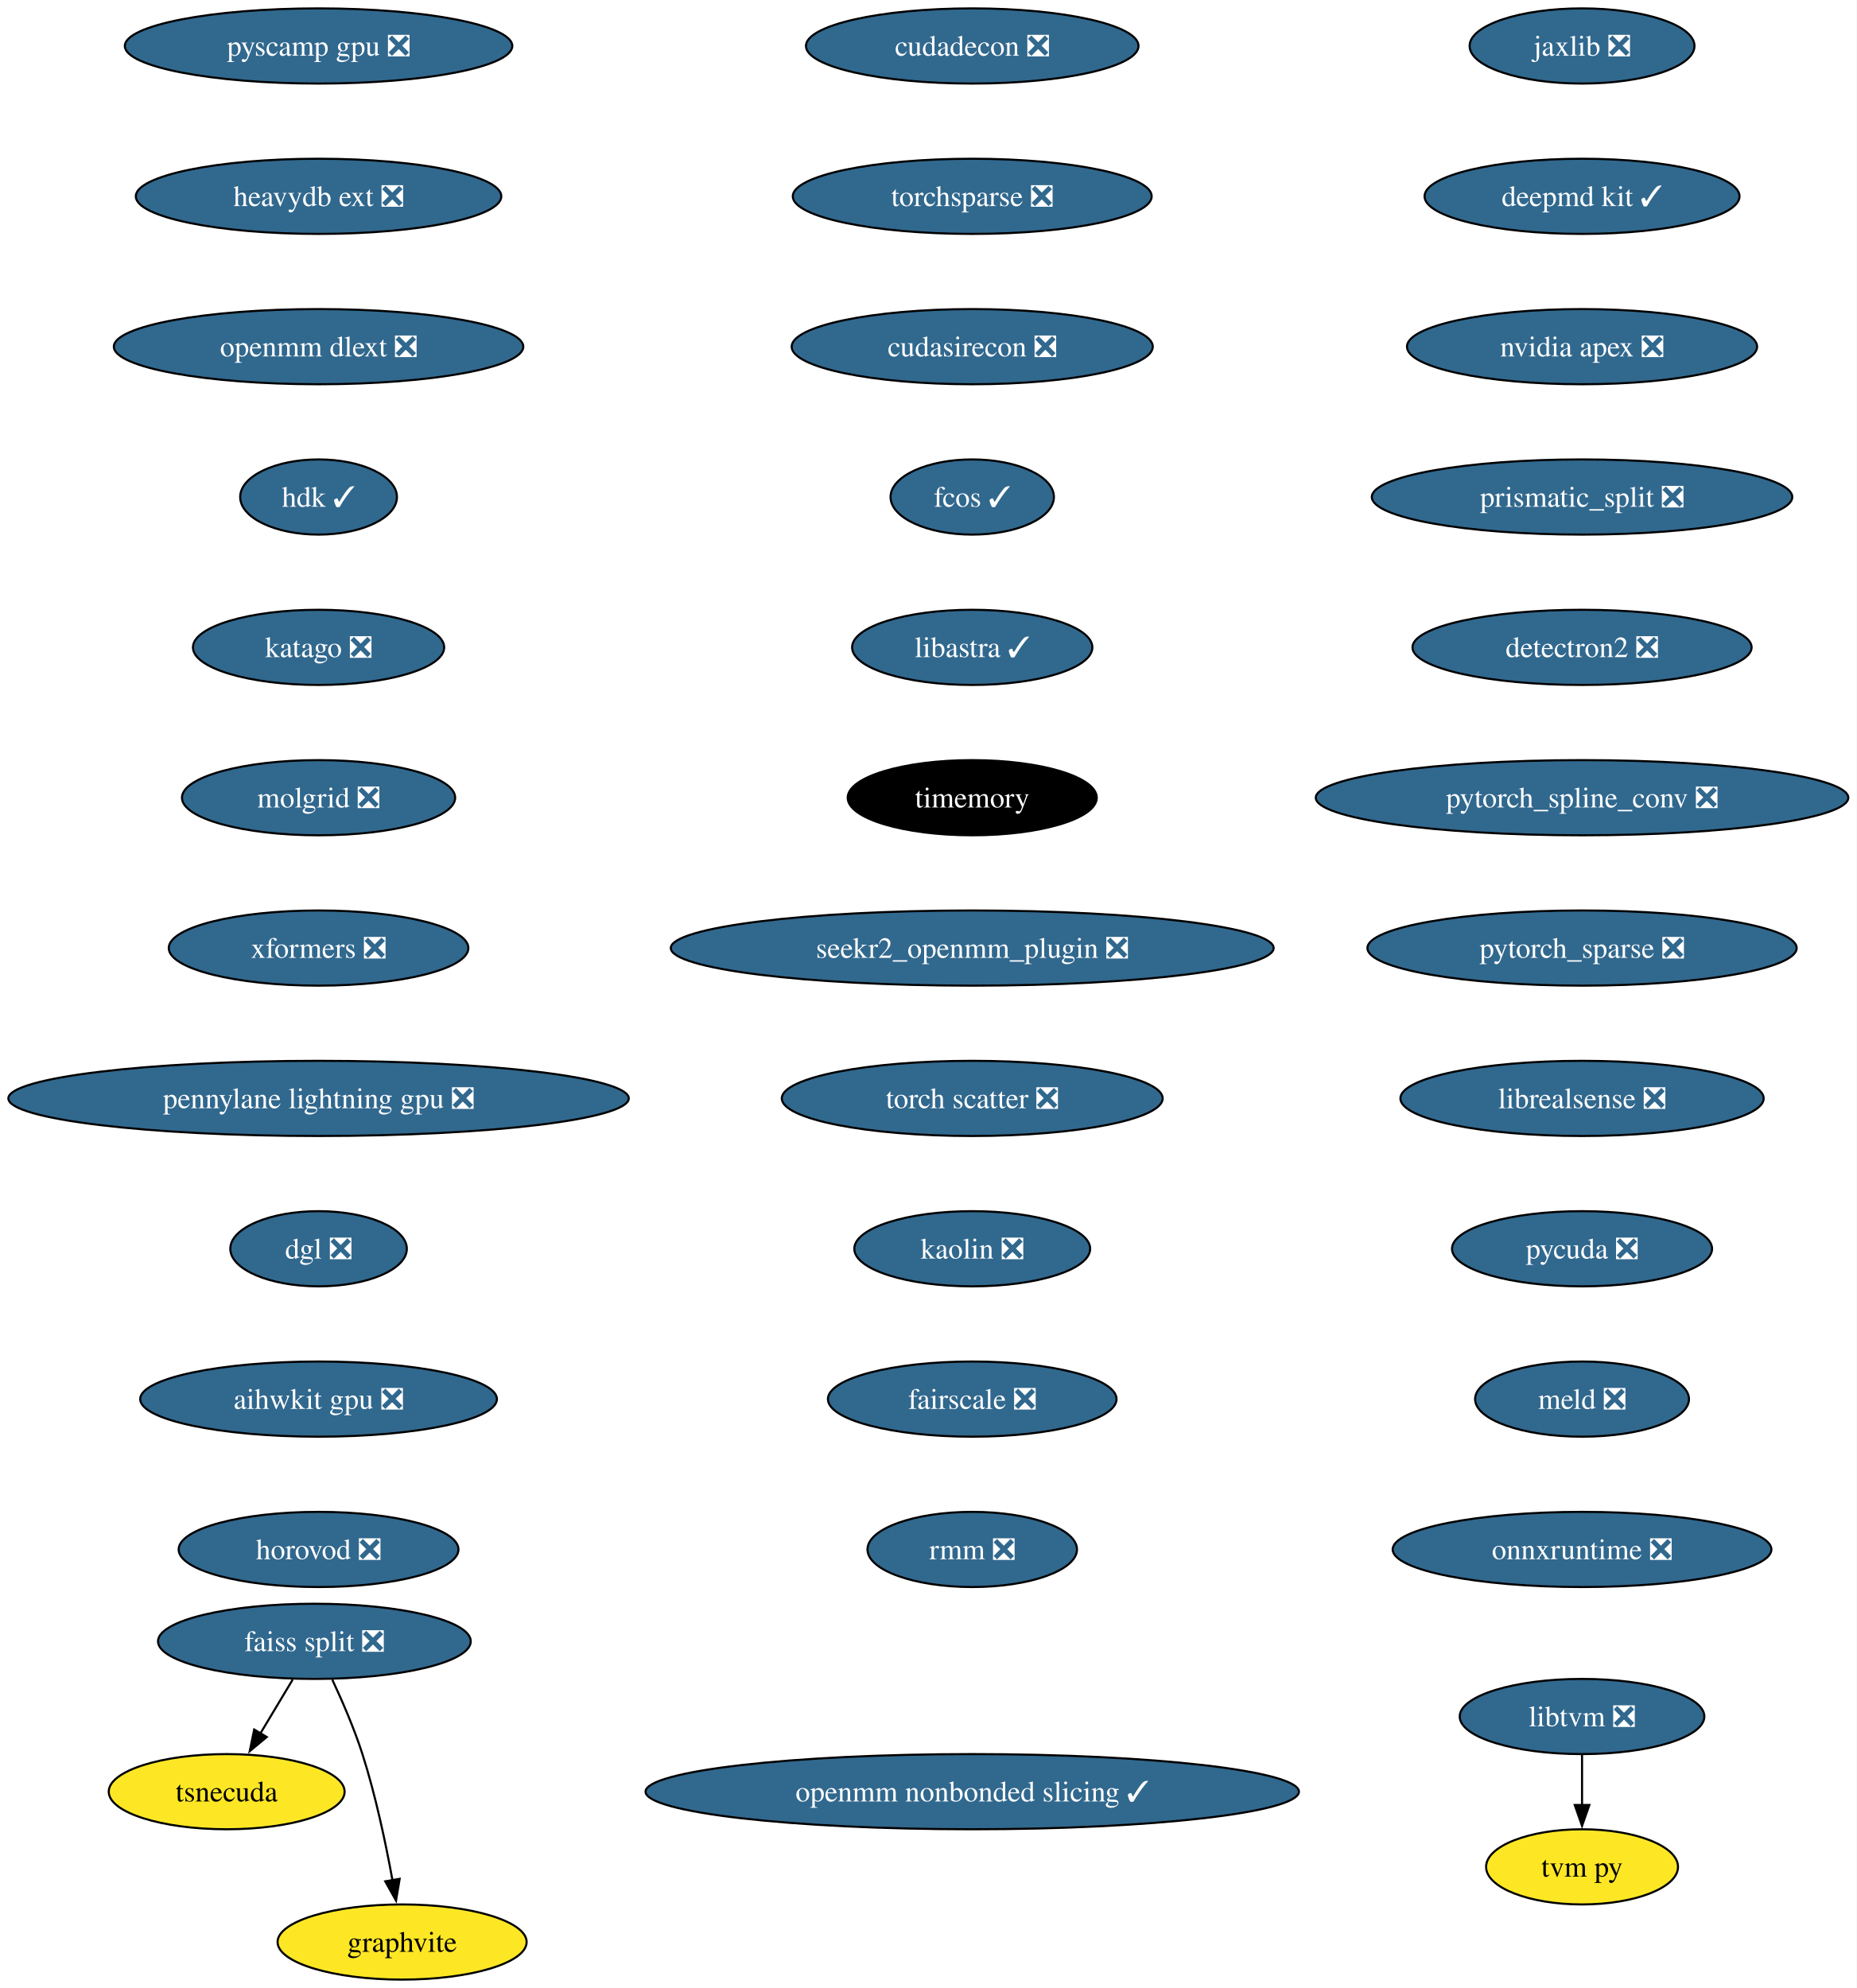
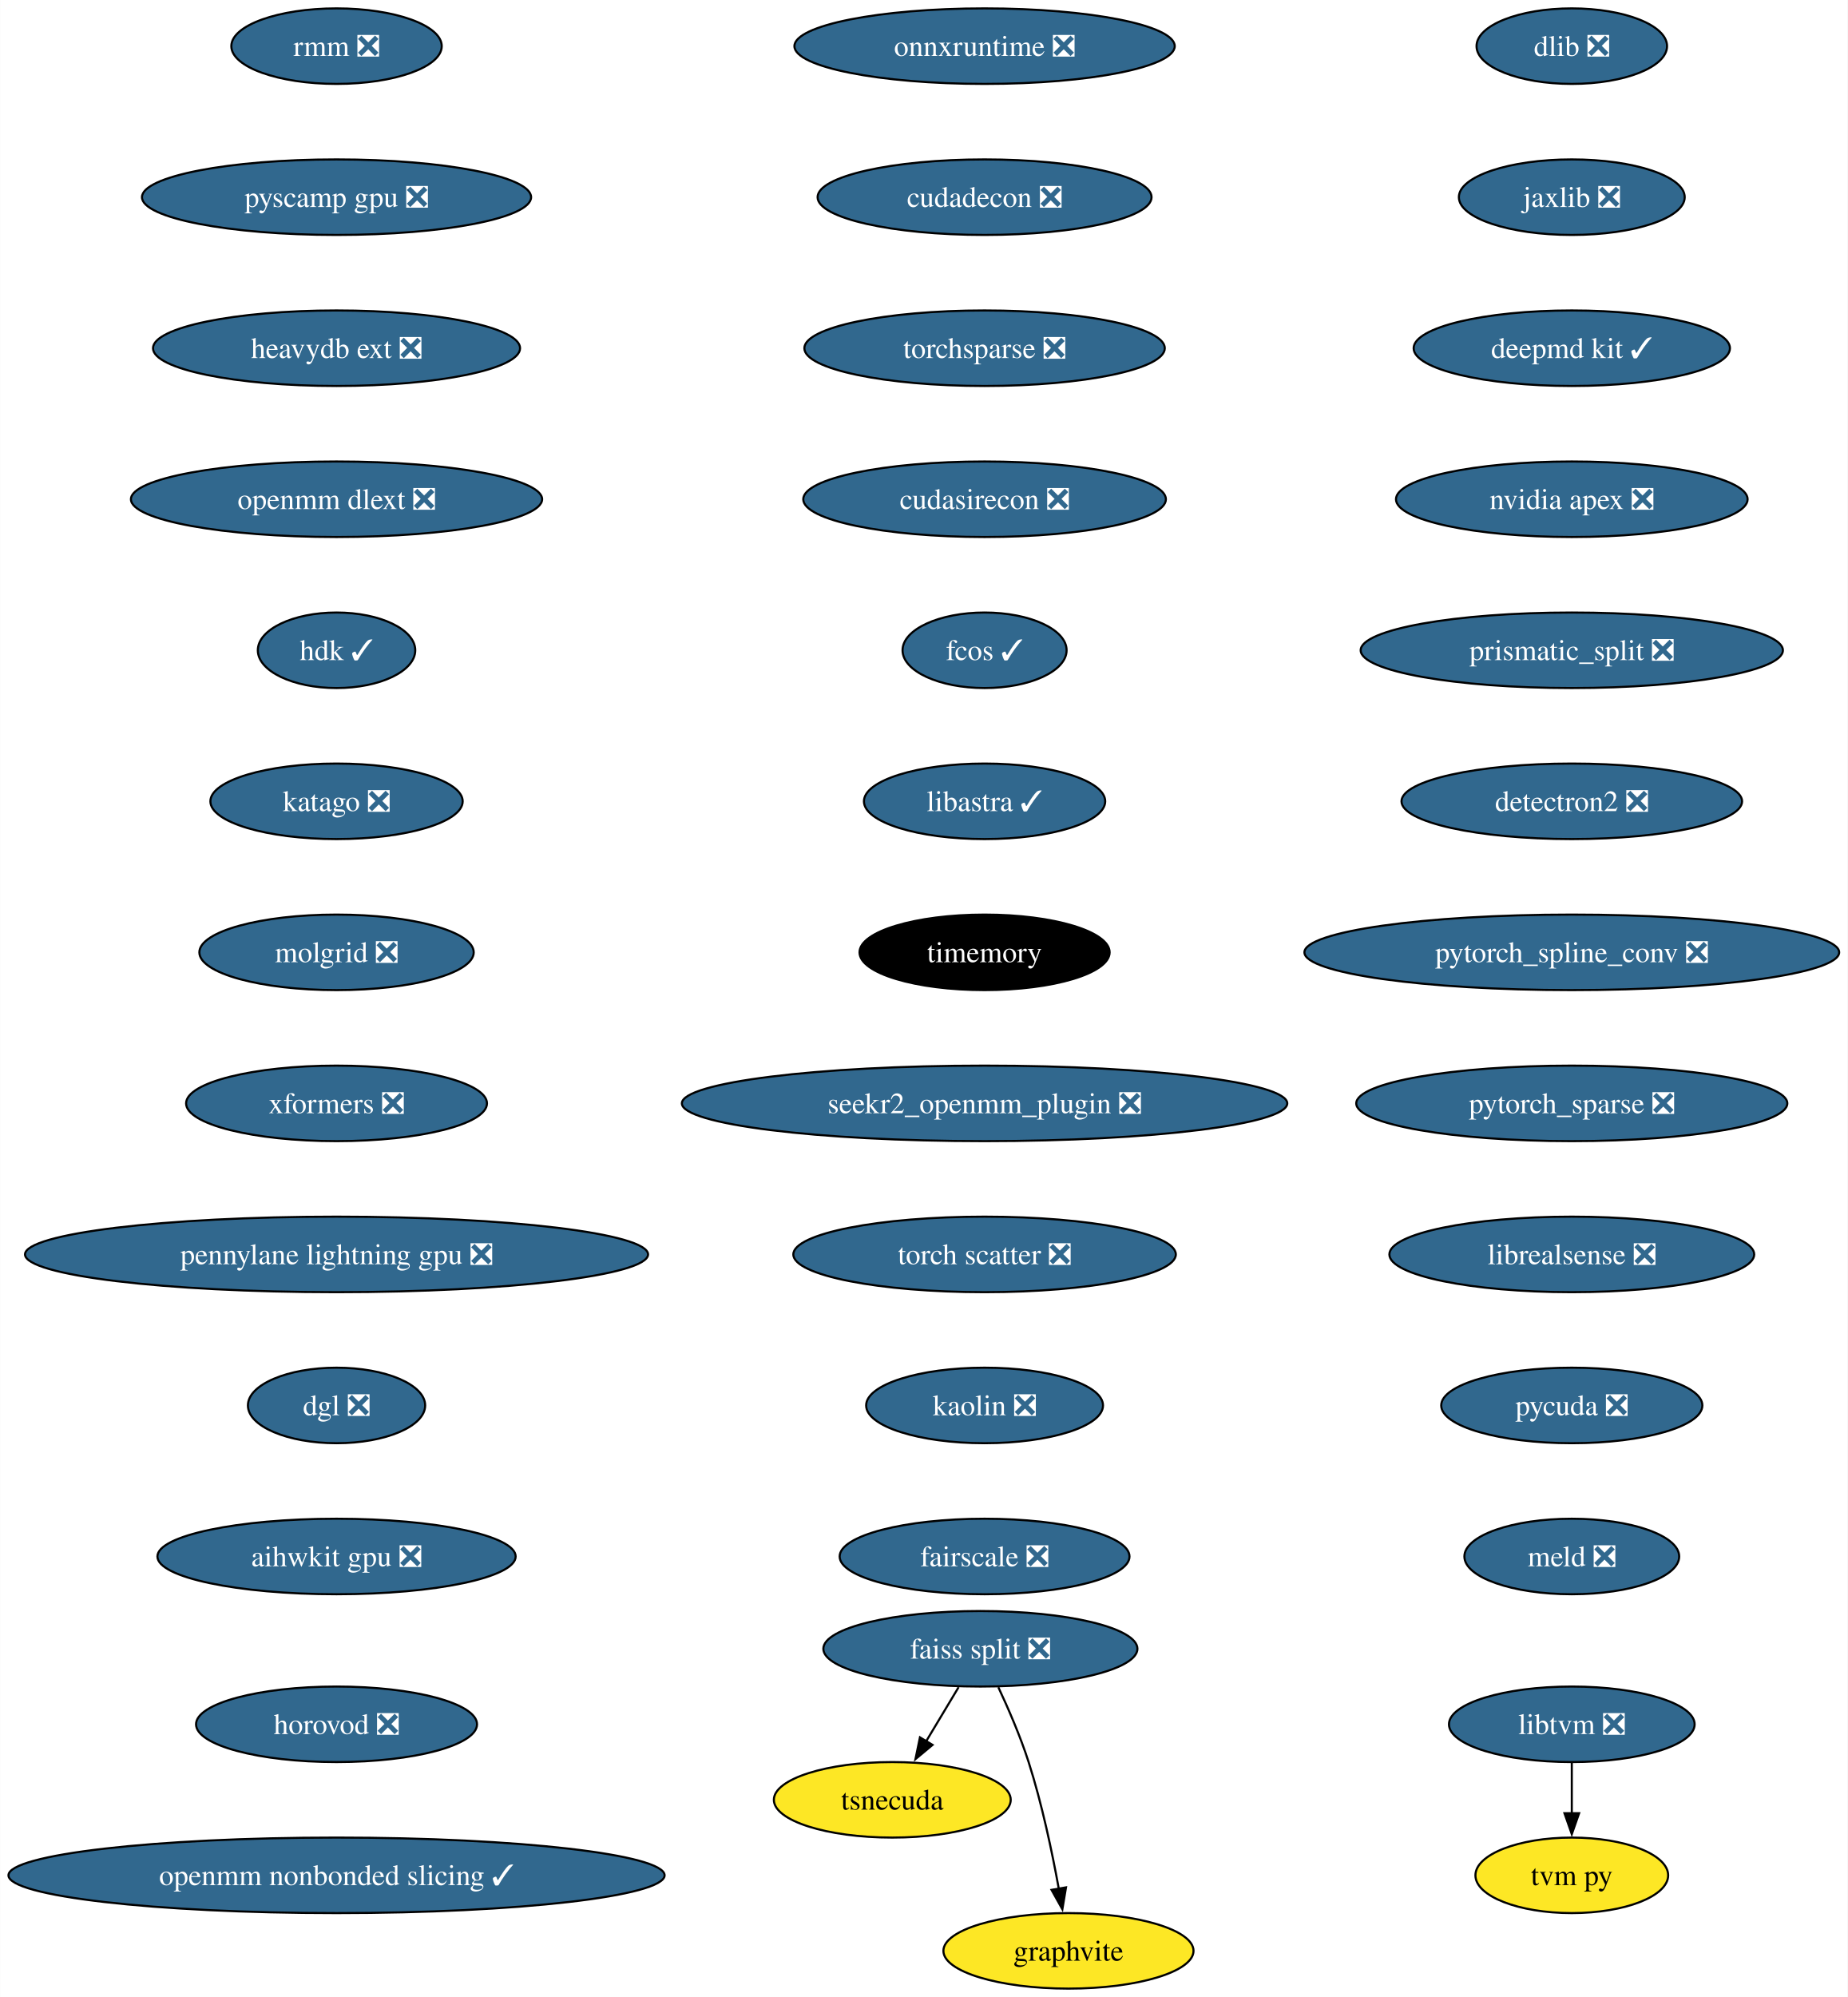
- <svg xmlns="http://www.w3.org/2000/svg" xmlns:xlink="http://www.w3.org/1999/xlink" width="889pt" height="952pt" viewBox="0.00 0.00 889.03 952.00">
+ <svg xmlns="http://www.w3.org/2000/svg" xmlns:xlink="http://www.w3.org/1999/xlink" width="881pt" height="952pt" viewBox="0.00 0.00 880.92 952.00">
  <g id="graph0" class="graph" transform="scale(1 1) rotate(0) translate(4 948)">
-     <polygon fill="white" stroke="none" points="-4,4 -4,-948 885.03,-948 885.03,4 -4,4" />
+     <polygon fill="white" stroke="none" points="-4,4 -4,-948 876.92,-948 876.92,4 -4,4" />
    <g id="node1" class="node">
      <g id="a_node1">
-         <a xlink:href="https://github.com/conda-forge/jaxlib-feedstock/pull/218" xlink:title="jaxlib ❎">
-           <ellipse fill="#31688e" stroke="black" cx="753.54" cy="-926" rx="53.84" ry="18" />
-           <text text-anchor="middle" x="753.54" y="-921.33" font-family="Times,serif" font-size="14.00" fill="white">jaxlib ❎</text>
+         <a xlink:href="https://github.com/conda-forge/dlib-feedstock/pull/82" xlink:title="dlib ❎">
+           <ellipse fill="#31688e" stroke="black" cx="745.43" cy="-926" rx="45.42" ry="18" />
+           <text text-anchor="middle" x="745.43" y="-921.33" font-family="Times,serif" font-size="14.00" fill="white">dlib ❎</text>
        </a>
      </g>
    </g>
    <g id="node2" class="node">
      <g id="a_node2">
-         <a xlink:href="https://github.com/conda-forge/deepmd-kit-feedstock/pull/65" xlink:title="deepmd kit ✓">
-           <ellipse fill="#31688e" stroke="black" cx="753.54" cy="-854" rx="75.41" ry="18" />
-           <text text-anchor="middle" x="753.54" y="-849.33" font-family="Times,serif" font-size="14.00" fill="white">deepmd kit ✓</text>
+         <a xlink:href="https://github.com/conda-forge/jaxlib-feedstock/pull/218" xlink:title="jaxlib ❎">
+           <ellipse fill="#31688e" stroke="black" cx="745.43" cy="-854" rx="53.84" ry="18" />
+           <text text-anchor="middle" x="745.43" y="-849.33" font-family="Times,serif" font-size="14.00" fill="white">jaxlib ❎</text>
        </a>
      </g>
    </g>
    <g id="node3" class="node">
      <g id="a_node3">
-         <a xlink:href="https://github.com/conda-forge/nvidia-apex-feedstock/pull/37" xlink:title="nvidia apex ❎">
-           <ellipse fill="#31688e" stroke="black" cx="753.54" cy="-782" rx="83.83" ry="18" />
-           <text text-anchor="middle" x="753.54" y="-777.33" font-family="Times,serif" font-size="14.00" fill="white">nvidia apex ❎</text>
+         <a xlink:href="https://github.com/conda-forge/deepmd-kit-feedstock/pull/65" xlink:title="deepmd kit ✓">
+           <ellipse fill="#31688e" stroke="black" cx="745.43" cy="-782" rx="75.41" ry="18" />
+           <text text-anchor="middle" x="745.43" y="-777.33" font-family="Times,serif" font-size="14.00" fill="white">deepmd kit ✓</text>
        </a>
      </g>
    </g>
    <g id="node4" class="node">
      <g id="a_node4">
-         <a xlink:href="https://github.com/conda-forge/prismatic_split-feedstock/pull/54" xlink:title="prismatic_split ❎">
-           <ellipse fill="#31688e" stroke="black" cx="753.54" cy="-710" rx="100.66" ry="18" />
-           <text text-anchor="middle" x="753.54" y="-705.33" font-family="Times,serif" font-size="14.00" fill="white">prismatic_split ❎</text>
+         <a xlink:href="https://github.com/conda-forge/nvidia-apex-feedstock/pull/37" xlink:title="nvidia apex ❎">
+           <ellipse fill="#31688e" stroke="black" cx="745.43" cy="-710" rx="83.83" ry="18" />
+           <text text-anchor="middle" x="745.43" y="-705.33" font-family="Times,serif" font-size="14.00" fill="white">nvidia apex ❎</text>
        </a>
      </g>
    </g>
    <g id="node5" class="node">
      <g id="a_node5">
-         <a xlink:href="https://github.com/conda-forge/detectron2-feedstock/pull/43" xlink:title="detectron2 ❎">
-           <ellipse fill="#31688e" stroke="black" cx="753.54" cy="-638" rx="81.2" ry="18" />
-           <text text-anchor="middle" x="753.54" y="-633.33" font-family="Times,serif" font-size="14.00" fill="white">detectron2 ❎</text>
+         <a xlink:href="https://github.com/conda-forge/prismatic_split-feedstock/pull/54" xlink:title="prismatic_split ❎">
+           <ellipse fill="#31688e" stroke="black" cx="745.43" cy="-638" rx="100.66" ry="18" />
+           <text text-anchor="middle" x="745.43" y="-633.33" font-family="Times,serif" font-size="14.00" fill="white">prismatic_split ❎</text>
        </a>
      </g>
    </g>
    <g id="node6" class="node">
      <g id="a_node6">
+         <a xlink:href="https://github.com/conda-forge/detectron2-feedstock/pull/43" xlink:title="detectron2 ❎">
+           <ellipse fill="#31688e" stroke="black" cx="745.43" cy="-566" rx="81.2" ry="18" />
+           <text text-anchor="middle" x="745.43" y="-561.33" font-family="Times,serif" font-size="14.00" fill="white">detectron2 ❎</text>
+         </a>
+       </g>
+     </g>
+     <g id="node7" class="node">
+       <g id="a_node7">
        <a xlink:href="https://github.com/conda-forge/pytorch_spline_conv-feedstock/pull/36" xlink:title="pytorch_spline_conv ❎">
-           <ellipse fill="#31688e" stroke="black" cx="753.54" cy="-566" rx="127.49" ry="18" />
-           <text text-anchor="middle" x="753.54" y="-561.33" font-family="Times,serif" font-size="14.00" fill="white">pytorch_spline_conv ❎</text>
-         </a>
-       </g>
+           <ellipse fill="#31688e" stroke="black" cx="745.43" cy="-494" rx="127.49" ry="18" />
+           <text text-anchor="middle" x="745.43" y="-489.32" font-family="Times,serif" font-size="14.00" fill="white">pytorch_spline_conv ❎</text>
+         </a>
+       </g>
+     </g>
+     <g id="node11" class="node">
+       <g id="a_node11">
+         <a xlink:href="https://github.com/conda-forge/pytorch_sparse-feedstock/pull/59" xlink:title="pytorch_sparse ❎">
+           <ellipse fill="#31688e" stroke="black" cx="745.43" cy="-422" rx="102.77" ry="18" />
+           <text text-anchor="middle" x="745.43" y="-417.32" font-family="Times,serif" font-size="14.00" fill="white">pytorch_sparse ❎</text>
+         </a>
+       </g>
+     </g>
+     <g id="node8" class="node">
+       <g id="a_node8">
+         <a xlink:href="https://github.com/conda-forge/faiss-split-feedstock/pull/72" xlink:title="faiss split ❎">
+           <ellipse fill="#31688e" stroke="black" cx="463.43" cy="-162" rx="74.88" ry="18" />
+           <text text-anchor="middle" x="463.43" y="-157.32" font-family="Times,serif" font-size="14.00" fill="white">faiss split ❎</text>
+         </a>
+       </g>
+     </g>
+     <g id="node9" class="node">
+       <g id="a_node9">
+         <a xlink:href="https://github.com/conda-forge/tsnecuda-feedstock" xlink:title="tsnecuda">
+           <ellipse fill="#fde725" stroke="black" cx="421.43" cy="-90" rx="56.47" ry="18" />
+           <text text-anchor="middle" x="421.43" y="-85.33" font-family="Times,serif" font-size="14.00">tsnecuda</text>
+         </a>
+       </g>
+     </g>
+     <g id="edge7" class="edge">
+       <path fill="none" stroke="black" d="M453.05,-143.7C448.37,-135.9 442.74,-126.51 437.53,-117.83" />
+       <polygon fill="black" stroke="black" points="440.62,-116.18 432.47,-109.4 434.62,-119.78 440.62,-116.18" />
    </g>
    <g id="node10" class="node">
      <g id="a_node10">
-         <a xlink:href="https://github.com/conda-forge/pytorch_sparse-feedstock/pull/59" xlink:title="pytorch_sparse ❎">
-           <ellipse fill="#31688e" stroke="black" cx="753.54" cy="-494" rx="102.77" ry="18" />
-           <text text-anchor="middle" x="753.54" y="-489.32" font-family="Times,serif" font-size="14.00" fill="white">pytorch_sparse ❎</text>
-         </a>
-       </g>
-     </g>
-     <g id="node7" class="node">
-       <g id="a_node7">
-         <a xlink:href="https://github.com/conda-forge/faiss-split-feedstock/pull/72" xlink:title="faiss split ❎">
-           <ellipse fill="#31688e" stroke="black" cx="146.54" cy="-162" rx="74.88" ry="18" />
-           <text text-anchor="middle" x="146.54" y="-157.32" font-family="Times,serif" font-size="14.00" fill="white">faiss split ❎</text>
-         </a>
-       </g>
-     </g>
-     <g id="node8" class="node">
-       <g id="a_node8">
-         <a xlink:href="https://github.com/conda-forge/tsnecuda-feedstock" xlink:title="tsnecuda">
-           <ellipse fill="#fde725" stroke="black" cx="104.54" cy="-90" rx="56.47" ry="18" />
-           <text text-anchor="middle" x="104.54" y="-85.33" font-family="Times,serif" font-size="14.00">tsnecuda</text>
-         </a>
-       </g>
-     </g>
-     <g id="edge6" class="edge">
-       <path fill="none" stroke="black" d="M136.16,-143.7C131.48,-135.9 125.84,-126.51 120.64,-117.83" />
-       <polygon fill="black" stroke="black" points="123.73,-116.18 115.58,-109.4 117.72,-119.78 123.73,-116.18" />
-     </g>
-     <g id="node9" class="node">
-       <g id="a_node9">
        <a xlink:href="https://github.com/conda-forge/graphvite-feedstock" xlink:title="graphvite">
-           <ellipse fill="#fde725" stroke="black" cx="188.54" cy="-18" rx="59.63" ry="18" />
-           <text text-anchor="middle" x="188.54" y="-13.32" font-family="Times,serif" font-size="14.00">graphvite</text>
-         </a>
-       </g>
-     </g>
-     <g id="edge7" class="edge">
-       <path fill="none" stroke="black" d="M155.1,-143.67C159.87,-133.48 165.62,-120.23 169.54,-108 175.88,-88.19 180.72,-65.23 183.93,-47.59" />
-       <polygon fill="black" stroke="black" points="187.37,-48.27 185.63,-37.82 180.47,-47.07 187.37,-48.27" />
-     </g>
-     <g id="node11" class="node">
-       <g id="a_node11">
+           <ellipse fill="#fde725" stroke="black" cx="505.43" cy="-18" rx="59.63" ry="18" />
+           <text text-anchor="middle" x="505.43" y="-13.32" font-family="Times,serif" font-size="14.00">graphvite</text>
+         </a>
+       </g>
+     </g>
+     <g id="edge8" class="edge">
+       <path fill="none" stroke="black" d="M471.99,-143.67C476.77,-133.48 482.52,-120.23 486.43,-108 492.77,-88.19 497.62,-65.23 500.82,-47.59" />
+       <polygon fill="black" stroke="black" points="504.26,-48.27 502.52,-37.82 497.36,-47.07 504.26,-48.27" />
+     </g>
+     <g id="node12" class="node">
+       <g id="a_node12">
        <a xlink:href="https://github.com/conda-forge/librealsense-feedstock/pull/56" xlink:title="librealsense ❎">
-           <ellipse fill="#31688e" stroke="black" cx="753.54" cy="-422" rx="86.98" ry="18" />
-           <text text-anchor="middle" x="753.54" y="-417.32" font-family="Times,serif" font-size="14.00" fill="white">librealsense ❎</text>
+           <ellipse fill="#31688e" stroke="black" cx="745.43" cy="-350" rx="86.98" ry="18" />
+           <text text-anchor="middle" x="745.43" y="-345.32" font-family="Times,serif" font-size="14.00" fill="white">librealsense ❎</text>
+         </a>
+       </g>
+     </g>
+     <g id="node15" class="node">
+       <g id="a_node15">
+         <a xlink:href="https://github.com/conda-forge/pycuda-feedstock/pull/37" xlink:title="pycuda ❎">
+           <ellipse fill="#31688e" stroke="black" cx="745.43" cy="-278" rx="62.26" ry="18" />
+           <text text-anchor="middle" x="745.43" y="-273.32" font-family="Times,serif" font-size="14.00" fill="white">pycuda ❎</text>
+         </a>
+       </g>
+     </g>
+     <g id="node13" class="node">
+       <g id="a_node13">
+         <a xlink:href="https://github.com/conda-forge/libtvm-feedstock/pull/35" xlink:title="libtvm ❎">
+           <ellipse fill="#31688e" stroke="black" cx="745.43" cy="-126" rx="58.57" ry="18" />
+           <text text-anchor="middle" x="745.43" y="-121.33" font-family="Times,serif" font-size="14.00" fill="white">libtvm ❎</text>
        </a>
      </g>
    </g>
    <g id="node14" class="node">
      <g id="a_node14">
-         <a xlink:href="https://github.com/conda-forge/pycuda-feedstock/pull/37" xlink:title="pycuda ❎">
-           <ellipse fill="#31688e" stroke="black" cx="753.54" cy="-350" rx="62.26" ry="18" />
-           <text text-anchor="middle" x="753.54" y="-345.32" font-family="Times,serif" font-size="14.00" fill="white">pycuda ❎</text>
-         </a>
-       </g>
-     </g>
-     <g id="node12" class="node">
-       <g id="a_node12">
-         <a xlink:href="https://github.com/conda-forge/libtvm-feedstock/pull/35" xlink:title="libtvm ❎">
-           <ellipse fill="#31688e" stroke="black" cx="753.54" cy="-126" rx="58.57" ry="18" />
-           <text text-anchor="middle" x="753.54" y="-121.33" font-family="Times,serif" font-size="14.00" fill="white">libtvm ❎</text>
-         </a>
-       </g>
-     </g>
-     <g id="node13" class="node">
-       <g id="a_node13">
        <a xlink:href="https://github.com/conda-forge/tvm-py-feedstock" xlink:title="tvm py">
-           <ellipse fill="#fde725" stroke="black" cx="753.54" cy="-54" rx="45.95" ry="18" />
-           <text text-anchor="middle" x="753.54" y="-49.33" font-family="Times,serif" font-size="14.00">tvm py</text>
-         </a>
-       </g>
-     </g>
-     <g id="edge10" class="edge">
-       <path fill="none" stroke="black" d="M753.54,-107.7C753.54,-100.41 753.54,-91.73 753.54,-83.54" />
-       <polygon fill="black" stroke="black" points="757.04,-83.62 753.54,-73.62 750.04,-83.62 757.04,-83.62" />
-     </g>
-     <g id="node15" class="node">
-       <g id="a_node15">
-         <a xlink:href="https://github.com/conda-forge/meld-feedstock/pull/23" xlink:title="meld ❎">
-           <ellipse fill="#31688e" stroke="black" cx="753.54" cy="-278" rx="51.21" ry="18" />
-           <text text-anchor="middle" x="753.54" y="-273.32" font-family="Times,serif" font-size="14.00" fill="white">meld ❎</text>
-         </a>
-       </g>
+           <ellipse fill="#fde725" stroke="black" cx="745.43" cy="-54" rx="45.95" ry="18" />
+           <text text-anchor="middle" x="745.43" y="-49.33" font-family="Times,serif" font-size="14.00">tvm py</text>
+         </a>
+       </g>
+     </g>
+     <g id="edge11" class="edge">
+       <path fill="none" stroke="black" d="M745.43,-107.7C745.43,-100.41 745.43,-91.73 745.43,-83.54" />
+       <polygon fill="black" stroke="black" points="748.93,-83.62 745.43,-73.62 741.93,-83.62 748.93,-83.62" />
    </g>
    <g id="node16" class="node">
      <g id="a_node16">
-         <a xlink:href="https://github.com/conda-forge/onnxruntime-feedstock/pull/95" xlink:title="onnxruntime ❎">
-           <ellipse fill="#31688e" stroke="black" cx="753.54" cy="-206" rx="90.67" ry="18" />
-           <text text-anchor="middle" x="753.54" y="-201.32" font-family="Times,serif" font-size="14.00" fill="white">onnxruntime ❎</text>
+         <a xlink:href="https://github.com/conda-forge/meld-feedstock/pull/23" xlink:title="meld ❎">
+           <ellipse fill="#31688e" stroke="black" cx="745.43" cy="-206" rx="51.21" ry="18" />
+           <text text-anchor="middle" x="745.43" y="-201.32" font-family="Times,serif" font-size="14.00" fill="white">meld ❎</text>
        </a>
      </g>
    </g>
    <g id="node17" class="node">
      <g id="a_node17">
-         <a xlink:href="https://github.com/conda-forge/cudadecon-feedstock/pull/27" xlink:title="cudadecon ❎">
-           <ellipse fill="#31688e" stroke="black" cx="461.54" cy="-926" rx="79.62" ry="18" />
-           <text text-anchor="middle" x="461.54" y="-921.33" font-family="Times,serif" font-size="14.00" fill="white">cudadecon ❎</text>
+         <a xlink:href="https://github.com/conda-forge/onnxruntime-feedstock/pull/95" xlink:title="onnxruntime ❎">
+           <ellipse fill="#31688e" stroke="black" cx="465.43" cy="-926" rx="90.67" ry="18" />
+           <text text-anchor="middle" x="465.43" y="-921.33" font-family="Times,serif" font-size="14.00" fill="white">onnxruntime ❎</text>
        </a>
      </g>
    </g>
    <g id="node18" class="node">
      <g id="a_node18">
-         <a xlink:href="https://github.com/conda-forge/torchsparse-feedstock/pull/30" xlink:title="torchsparse ❎">
-           <ellipse fill="#31688e" stroke="black" cx="461.54" cy="-854" rx="85.93" ry="18" />
-           <text text-anchor="middle" x="461.54" y="-849.33" font-family="Times,serif" font-size="14.00" fill="white">torchsparse ❎</text>
+         <a xlink:href="https://github.com/conda-forge/cudadecon-feedstock/pull/27" xlink:title="cudadecon ❎">
+           <ellipse fill="#31688e" stroke="black" cx="465.43" cy="-854" rx="79.62" ry="18" />
+           <text text-anchor="middle" x="465.43" y="-849.33" font-family="Times,serif" font-size="14.00" fill="white">cudadecon ❎</text>
        </a>
      </g>
    </g>
    <g id="node19" class="node">
      <g id="a_node19">
-         <a xlink:href="https://github.com/conda-forge/cudasirecon-feedstock/pull/27" xlink:title="cudasirecon ❎">
-           <ellipse fill="#31688e" stroke="black" cx="461.54" cy="-782" rx="86.46" ry="18" />
-           <text text-anchor="middle" x="461.54" y="-777.33" font-family="Times,serif" font-size="14.00" fill="white">cudasirecon ❎</text>
+         <a xlink:href="https://github.com/conda-forge/torchsparse-feedstock/pull/30" xlink:title="torchsparse ❎">
+           <ellipse fill="#31688e" stroke="black" cx="465.43" cy="-782" rx="85.93" ry="18" />
+           <text text-anchor="middle" x="465.43" y="-777.33" font-family="Times,serif" font-size="14.00" fill="white">torchsparse ❎</text>
        </a>
      </g>
    </g>
    <g id="node20" class="node">
      <g id="a_node20">
-         <a xlink:href="https://github.com/conda-forge/fcos-feedstock/pull/17" xlink:title="fcos ✓">
-           <ellipse fill="#31688e" stroke="black" cx="461.54" cy="-710" rx="39.11" ry="18" />
-           <text text-anchor="middle" x="461.54" y="-705.33" font-family="Times,serif" font-size="14.00" fill="white">fcos ✓</text>
+         <a xlink:href="https://github.com/conda-forge/cudasirecon-feedstock/pull/27" xlink:title="cudasirecon ❎">
+           <ellipse fill="#31688e" stroke="black" cx="465.43" cy="-710" rx="86.46" ry="18" />
+           <text text-anchor="middle" x="465.43" y="-705.33" font-family="Times,serif" font-size="14.00" fill="white">cudasirecon ❎</text>
        </a>
      </g>
    </g>
    <g id="node21" class="node">
      <g id="a_node21">
-         <a xlink:href="https://github.com/conda-forge/libastra-feedstock/pull/24" xlink:title="libastra ✓">
-           <ellipse fill="#31688e" stroke="black" cx="461.54" cy="-638" rx="57.52" ry="18" />
-           <text text-anchor="middle" x="461.54" y="-633.33" font-family="Times,serif" font-size="14.00" fill="white">libastra ✓</text>
+         <a xlink:href="https://github.com/conda-forge/fcos-feedstock/pull/17" xlink:title="fcos ✓">
+           <ellipse fill="#31688e" stroke="black" cx="465.43" cy="-638" rx="39.11" ry="18" />
+           <text text-anchor="middle" x="465.43" y="-633.33" font-family="Times,serif" font-size="14.00" fill="white">fcos ✓</text>
        </a>
      </g>
    </g>
    <g id="node22" class="node">
      <g id="a_node22">
-         <a xlink:href="https://github.com/conda-forge/timemory-feedstock" xlink:title="timemory">
-           <ellipse fill="#000000" stroke="black" cx="461.54" cy="-566" rx="59.63" ry="18" />
-           <text text-anchor="middle" x="461.54" y="-561.33" font-family="Times,serif" font-size="14.00" fill="white">timemory</text>
+         <a xlink:href="https://github.com/conda-forge/libastra-feedstock/pull/24" xlink:title="libastra ✓">
+           <ellipse fill="#31688e" stroke="black" cx="465.43" cy="-566" rx="57.52" ry="18" />
+           <text text-anchor="middle" x="465.43" y="-561.33" font-family="Times,serif" font-size="14.00" fill="white">libastra ✓</text>
        </a>
      </g>
    </g>
    <g id="node23" class="node">
      <g id="a_node23">
-         <a xlink:href="https://github.com/conda-forge/seekr2_openmm_plugin-feedstock/pull/17" xlink:title="seekr2_openmm_plugin ❎">
-           <ellipse fill="#31688e" stroke="black" cx="461.54" cy="-494" rx="144.33" ry="18" />
-           <text text-anchor="middle" x="461.54" y="-489.32" font-family="Times,serif" font-size="14.00" fill="white">seekr2_openmm_plugin ❎</text>
+         <a xlink:href="https://github.com/conda-forge/timemory-feedstock" xlink:title="timemory">
+           <ellipse fill="#000000" stroke="black" cx="465.43" cy="-494" rx="59.63" ry="18" />
+           <text text-anchor="middle" x="465.43" y="-489.32" font-family="Times,serif" font-size="14.00" fill="white">timemory</text>
        </a>
      </g>
    </g>
    <g id="node24" class="node">
      <g id="a_node24">
-         <a xlink:href="https://github.com/conda-forge/torch-scatter-feedstock/pull/27" xlink:title="torch scatter ❎">
-           <ellipse fill="#31688e" stroke="black" cx="461.54" cy="-422" rx="91.19" ry="18" />
-           <text text-anchor="middle" x="461.54" y="-417.32" font-family="Times,serif" font-size="14.00" fill="white">torch scatter ❎</text>
+         <a xlink:href="https://github.com/conda-forge/seekr2_openmm_plugin-feedstock/pull/17" xlink:title="seekr2_openmm_plugin ❎">
+           <ellipse fill="#31688e" stroke="black" cx="465.43" cy="-422" rx="144.33" ry="18" />
+           <text text-anchor="middle" x="465.43" y="-417.32" font-family="Times,serif" font-size="14.00" fill="white">seekr2_openmm_plugin ❎</text>
        </a>
      </g>
    </g>
    <g id="node25" class="node">
      <g id="a_node25">
-         <a xlink:href="https://github.com/conda-forge/kaolin-feedstock/pull/21" xlink:title="kaolin ❎">
-           <ellipse fill="#31688e" stroke="black" cx="461.54" cy="-350" rx="56.47" ry="18" />
-           <text text-anchor="middle" x="461.54" y="-345.32" font-family="Times,serif" font-size="14.00" fill="white">kaolin ❎</text>
+         <a xlink:href="https://github.com/conda-forge/torch-scatter-feedstock/pull/27" xlink:title="torch scatter ❎">
+           <ellipse fill="#31688e" stroke="black" cx="465.43" cy="-350" rx="91.19" ry="18" />
+           <text text-anchor="middle" x="465.43" y="-345.32" font-family="Times,serif" font-size="14.00" fill="white">torch scatter ❎</text>
        </a>
      </g>
    </g>
    <g id="node26" class="node">
      <g id="a_node26">
-         <a xlink:href="https://github.com/conda-forge/fairscale-feedstock/pull/32" xlink:title="fairscale ❎">
-           <ellipse fill="#31688e" stroke="black" cx="461.54" cy="-278" rx="69.1" ry="18" />
-           <text text-anchor="middle" x="461.54" y="-273.32" font-family="Times,serif" font-size="14.00" fill="white">fairscale ❎</text>
+         <a xlink:href="https://github.com/conda-forge/kaolin-feedstock/pull/21" xlink:title="kaolin ❎">
+           <ellipse fill="#31688e" stroke="black" cx="465.43" cy="-278" rx="56.47" ry="18" />
+           <text text-anchor="middle" x="465.43" y="-273.32" font-family="Times,serif" font-size="14.00" fill="white">kaolin ❎</text>
        </a>
      </g>
    </g>
    <g id="node27" class="node">
      <g id="a_node27">
-         <a xlink:href="https://github.com/conda-forge/rmm-feedstock/pull/29" xlink:title="rmm ❎">
-           <ellipse fill="#31688e" stroke="black" cx="461.54" cy="-206" rx="50.16" ry="18" />
-           <text text-anchor="middle" x="461.54" y="-201.32" font-family="Times,serif" font-size="14.00" fill="white">rmm ❎</text>
+         <a xlink:href="https://github.com/conda-forge/fairscale-feedstock/pull/32" xlink:title="fairscale ❎">
+           <ellipse fill="#31688e" stroke="black" cx="465.43" cy="-206" rx="69.1" ry="18" />
+           <text text-anchor="middle" x="465.43" y="-201.32" font-family="Times,serif" font-size="14.00" fill="white">fairscale ❎</text>
        </a>
      </g>
    </g>
    <g id="node28" class="node">
      <g id="a_node28">
-         <a xlink:href="https://github.com/conda-forge/pyscamp-gpu-feedstock/pull/9" xlink:title="pyscamp gpu ❎">
-           <ellipse fill="#31688e" stroke="black" cx="148.54" cy="-926" rx="92.77" ry="18" />
-           <text text-anchor="middle" x="148.54" y="-921.33" font-family="Times,serif" font-size="14.00" fill="white">pyscamp gpu ❎</text>
+         <a xlink:href="https://github.com/conda-forge/rmm-feedstock/pull/29" xlink:title="rmm ❎">
+           <ellipse fill="#31688e" stroke="black" cx="156.43" cy="-926" rx="50.16" ry="18" />
+           <text text-anchor="middle" x="156.43" y="-921.33" font-family="Times,serif" font-size="14.00" fill="white">rmm ❎</text>
        </a>
      </g>
    </g>
    <g id="node29" class="node">
      <g id="a_node29">
-         <a xlink:href="https://github.com/conda-forge/heavydb-ext-feedstock/pull/65" xlink:title="heavydb ext ❎">
-           <ellipse fill="#31688e" stroke="black" cx="148.54" cy="-854" rx="87.51" ry="18" />
-           <text text-anchor="middle" x="148.54" y="-849.33" font-family="Times,serif" font-size="14.00" fill="white">heavydb ext ❎</text>
+         <a xlink:href="https://github.com/conda-forge/pyscamp-gpu-feedstock/pull/9" xlink:title="pyscamp gpu ❎">
+           <ellipse fill="#31688e" stroke="black" cx="156.43" cy="-854" rx="92.77" ry="18" />
+           <text text-anchor="middle" x="156.43" y="-849.33" font-family="Times,serif" font-size="14.00" fill="white">pyscamp gpu ❎</text>
        </a>
      </g>
    </g>
    <g id="node30" class="node">
      <g id="a_node30">
-         <a xlink:href="https://github.com/conda-forge/openmm-dlext-feedstock/pull/11" xlink:title="openmm dlext ❎">
-           <ellipse fill="#31688e" stroke="black" cx="148.54" cy="-782" rx="98.03" ry="18" />
-           <text text-anchor="middle" x="148.54" y="-777.33" font-family="Times,serif" font-size="14.00" fill="white">openmm dlext ❎</text>
+         <a xlink:href="https://github.com/conda-forge/heavydb-ext-feedstock/pull/65" xlink:title="heavydb ext ❎">
+           <ellipse fill="#31688e" stroke="black" cx="156.43" cy="-782" rx="87.51" ry="18" />
+           <text text-anchor="middle" x="156.43" y="-777.33" font-family="Times,serif" font-size="14.00" fill="white">heavydb ext ❎</text>
        </a>
      </g>
    </g>
    <g id="node31" class="node">
      <g id="a_node31">
-         <a xlink:href="https://github.com/conda-forge/hdk-feedstock/pull/56" xlink:title="hdk ✓">
-           <ellipse fill="#31688e" stroke="black" cx="148.54" cy="-710" rx="37.53" ry="18" />
-           <text text-anchor="middle" x="148.54" y="-705.33" font-family="Times,serif" font-size="14.00" fill="white">hdk ✓</text>
+         <a xlink:href="https://github.com/conda-forge/openmm-dlext-feedstock/pull/11" xlink:title="openmm dlext ❎">
+           <ellipse fill="#31688e" stroke="black" cx="156.43" cy="-710" rx="98.03" ry="18" />
+           <text text-anchor="middle" x="156.43" y="-705.33" font-family="Times,serif" font-size="14.00" fill="white">openmm dlext ❎</text>
        </a>
      </g>
    </g>
    <g id="node32" class="node">
      <g id="a_node32">
-         <a xlink:href="https://github.com/conda-forge/katago-feedstock/pull/9" xlink:title="katago ❎">
-           <ellipse fill="#31688e" stroke="black" cx="148.54" cy="-638" rx="60.15" ry="18" />
-           <text text-anchor="middle" x="148.54" y="-633.33" font-family="Times,serif" font-size="14.00" fill="white">katago ❎</text>
+         <a xlink:href="https://github.com/conda-forge/hdk-feedstock/pull/56" xlink:title="hdk ✓">
+           <ellipse fill="#31688e" stroke="black" cx="156.43" cy="-638" rx="37.53" ry="18" />
+           <text text-anchor="middle" x="156.43" y="-633.33" font-family="Times,serif" font-size="14.00" fill="white">hdk ✓</text>
        </a>
      </g>
    </g>
    <g id="node33" class="node">
      <g id="a_node33">
-         <a xlink:href="https://github.com/conda-forge/molgrid-feedstock/pull/8" xlink:title="molgrid ❎">
-           <ellipse fill="#31688e" stroke="black" cx="148.54" cy="-566" rx="65.41" ry="18" />
-           <text text-anchor="middle" x="148.54" y="-561.33" font-family="Times,serif" font-size="14.00" fill="white">molgrid ❎</text>
+         <a xlink:href="https://github.com/conda-forge/katago-feedstock/pull/9" xlink:title="katago ❎">
+           <ellipse fill="#31688e" stroke="black" cx="156.43" cy="-566" rx="60.15" ry="18" />
+           <text text-anchor="middle" x="156.43" y="-561.33" font-family="Times,serif" font-size="14.00" fill="white">katago ❎</text>
        </a>
      </g>
    </g>
    <g id="node34" class="node">
      <g id="a_node34">
-         <a xlink:href="https://github.com/conda-forge/xformers-feedstock/pull/21" xlink:title="xformers ❎">
-           <ellipse fill="#31688e" stroke="black" cx="148.54" cy="-494" rx="71.73" ry="18" />
-           <text text-anchor="middle" x="148.54" y="-489.32" font-family="Times,serif" font-size="14.00" fill="white">xformers ❎</text>
+         <a xlink:href="https://github.com/conda-forge/molgrid-feedstock/pull/8" xlink:title="molgrid ❎">
+           <ellipse fill="#31688e" stroke="black" cx="156.43" cy="-494" rx="65.41" ry="18" />
+           <text text-anchor="middle" x="156.43" y="-489.32" font-family="Times,serif" font-size="14.00" fill="white">molgrid ❎</text>
        </a>
      </g>
    </g>
    <g id="node35" class="node">
      <g id="a_node35">
-         <a xlink:href="https://github.com/conda-forge/pennylane-lightning-gpu-feedstock/pull/17" xlink:title="pennylane lightning gpu ❎">
-           <ellipse fill="#31688e" stroke="black" cx="148.54" cy="-422" rx="148.54" ry="18" />
-           <text text-anchor="middle" x="148.54" y="-417.32" font-family="Times,serif" font-size="14.00" fill="white">pennylane lightning gpu ❎</text>
+         <a xlink:href="https://github.com/conda-forge/xformers-feedstock/pull/21" xlink:title="xformers ❎">
+           <ellipse fill="#31688e" stroke="black" cx="156.43" cy="-422" rx="71.73" ry="18" />
+           <text text-anchor="middle" x="156.43" y="-417.32" font-family="Times,serif" font-size="14.00" fill="white">xformers ❎</text>
        </a>
      </g>
    </g>
    <g id="node36" class="node">
      <g id="a_node36">
-         <a xlink:href="https://github.com/conda-forge/dgl-feedstock/pull/26" xlink:title="dgl ❎">
-           <ellipse fill="#31688e" stroke="black" cx="148.54" cy="-350" rx="42.26" ry="18" />
-           <text text-anchor="middle" x="148.54" y="-345.32" font-family="Times,serif" font-size="14.00" fill="white">dgl ❎</text>
+         <a xlink:href="https://github.com/conda-forge/pennylane-lightning-gpu-feedstock/pull/17" xlink:title="pennylane lightning gpu ❎">
+           <ellipse fill="#31688e" stroke="black" cx="156.43" cy="-350" rx="148.54" ry="18" />
+           <text text-anchor="middle" x="156.43" y="-345.32" font-family="Times,serif" font-size="14.00" fill="white">pennylane lightning gpu ❎</text>
        </a>
      </g>
    </g>
    <g id="node37" class="node">
      <g id="a_node37">
-         <a xlink:href="https://github.com/conda-forge/aihwkit-gpu-feedstock/pull/5" xlink:title="aihwkit gpu ❎">
-           <ellipse fill="#31688e" stroke="black" cx="148.54" cy="-278" rx="85.41" ry="18" />
-           <text text-anchor="middle" x="148.54" y="-273.32" font-family="Times,serif" font-size="14.00" fill="white">aihwkit gpu ❎</text>
+         <a xlink:href="https://github.com/conda-forge/dgl-feedstock/pull/26" xlink:title="dgl ❎">
+           <ellipse fill="#31688e" stroke="black" cx="156.43" cy="-278" rx="42.26" ry="18" />
+           <text text-anchor="middle" x="156.43" y="-273.32" font-family="Times,serif" font-size="14.00" fill="white">dgl ❎</text>
        </a>
      </g>
    </g>
    <g id="node38" class="node">
      <g id="a_node38">
-         <a xlink:href="https://github.com/conda-forge/horovod-feedstock/pull/4" xlink:title="horovod ❎">
-           <ellipse fill="#31688e" stroke="black" cx="148.54" cy="-206" rx="66.99" ry="18" />
-           <text text-anchor="middle" x="148.54" y="-201.32" font-family="Times,serif" font-size="14.00" fill="white">horovod ❎</text>
+         <a xlink:href="https://github.com/conda-forge/aihwkit-gpu-feedstock/pull/5" xlink:title="aihwkit gpu ❎">
+           <ellipse fill="#31688e" stroke="black" cx="156.43" cy="-206" rx="85.41" ry="18" />
+           <text text-anchor="middle" x="156.43" y="-201.32" font-family="Times,serif" font-size="14.00" fill="white">aihwkit gpu ❎</text>
        </a>
      </g>
    </g>
    <g id="node39" class="node">
      <g id="a_node39">
+         <a xlink:href="https://github.com/conda-forge/horovod-feedstock/pull/4" xlink:title="horovod ❎">
+           <ellipse fill="#31688e" stroke="black" cx="156.43" cy="-126" rx="66.99" ry="18" />
+           <text text-anchor="middle" x="156.43" y="-121.33" font-family="Times,serif" font-size="14.00" fill="white">horovod ❎</text>
+         </a>
+       </g>
+     </g>
+     <g id="node40" class="node">
+       <g id="a_node40">
        <a xlink:href="https://github.com/conda-forge/openmm-nonbonded-slicing-feedstock/pull/2" xlink:title="openmm nonbonded slicing ✓">
-           <ellipse fill="#31688e" stroke="black" cx="461.54" cy="-90" rx="156.43" ry="18" />
-           <text text-anchor="middle" x="461.54" y="-85.33" font-family="Times,serif" font-size="14.00" fill="white">openmm nonbonded slicing ✓</text>
+           <ellipse fill="#31688e" stroke="black" cx="156.43" cy="-54" rx="156.43" ry="18" />
+           <text text-anchor="middle" x="156.43" y="-49.33" font-family="Times,serif" font-size="14.00" fill="white">openmm nonbonded slicing ✓</text>
        </a>
      </g>
    </g>
  </g>
</svg>
